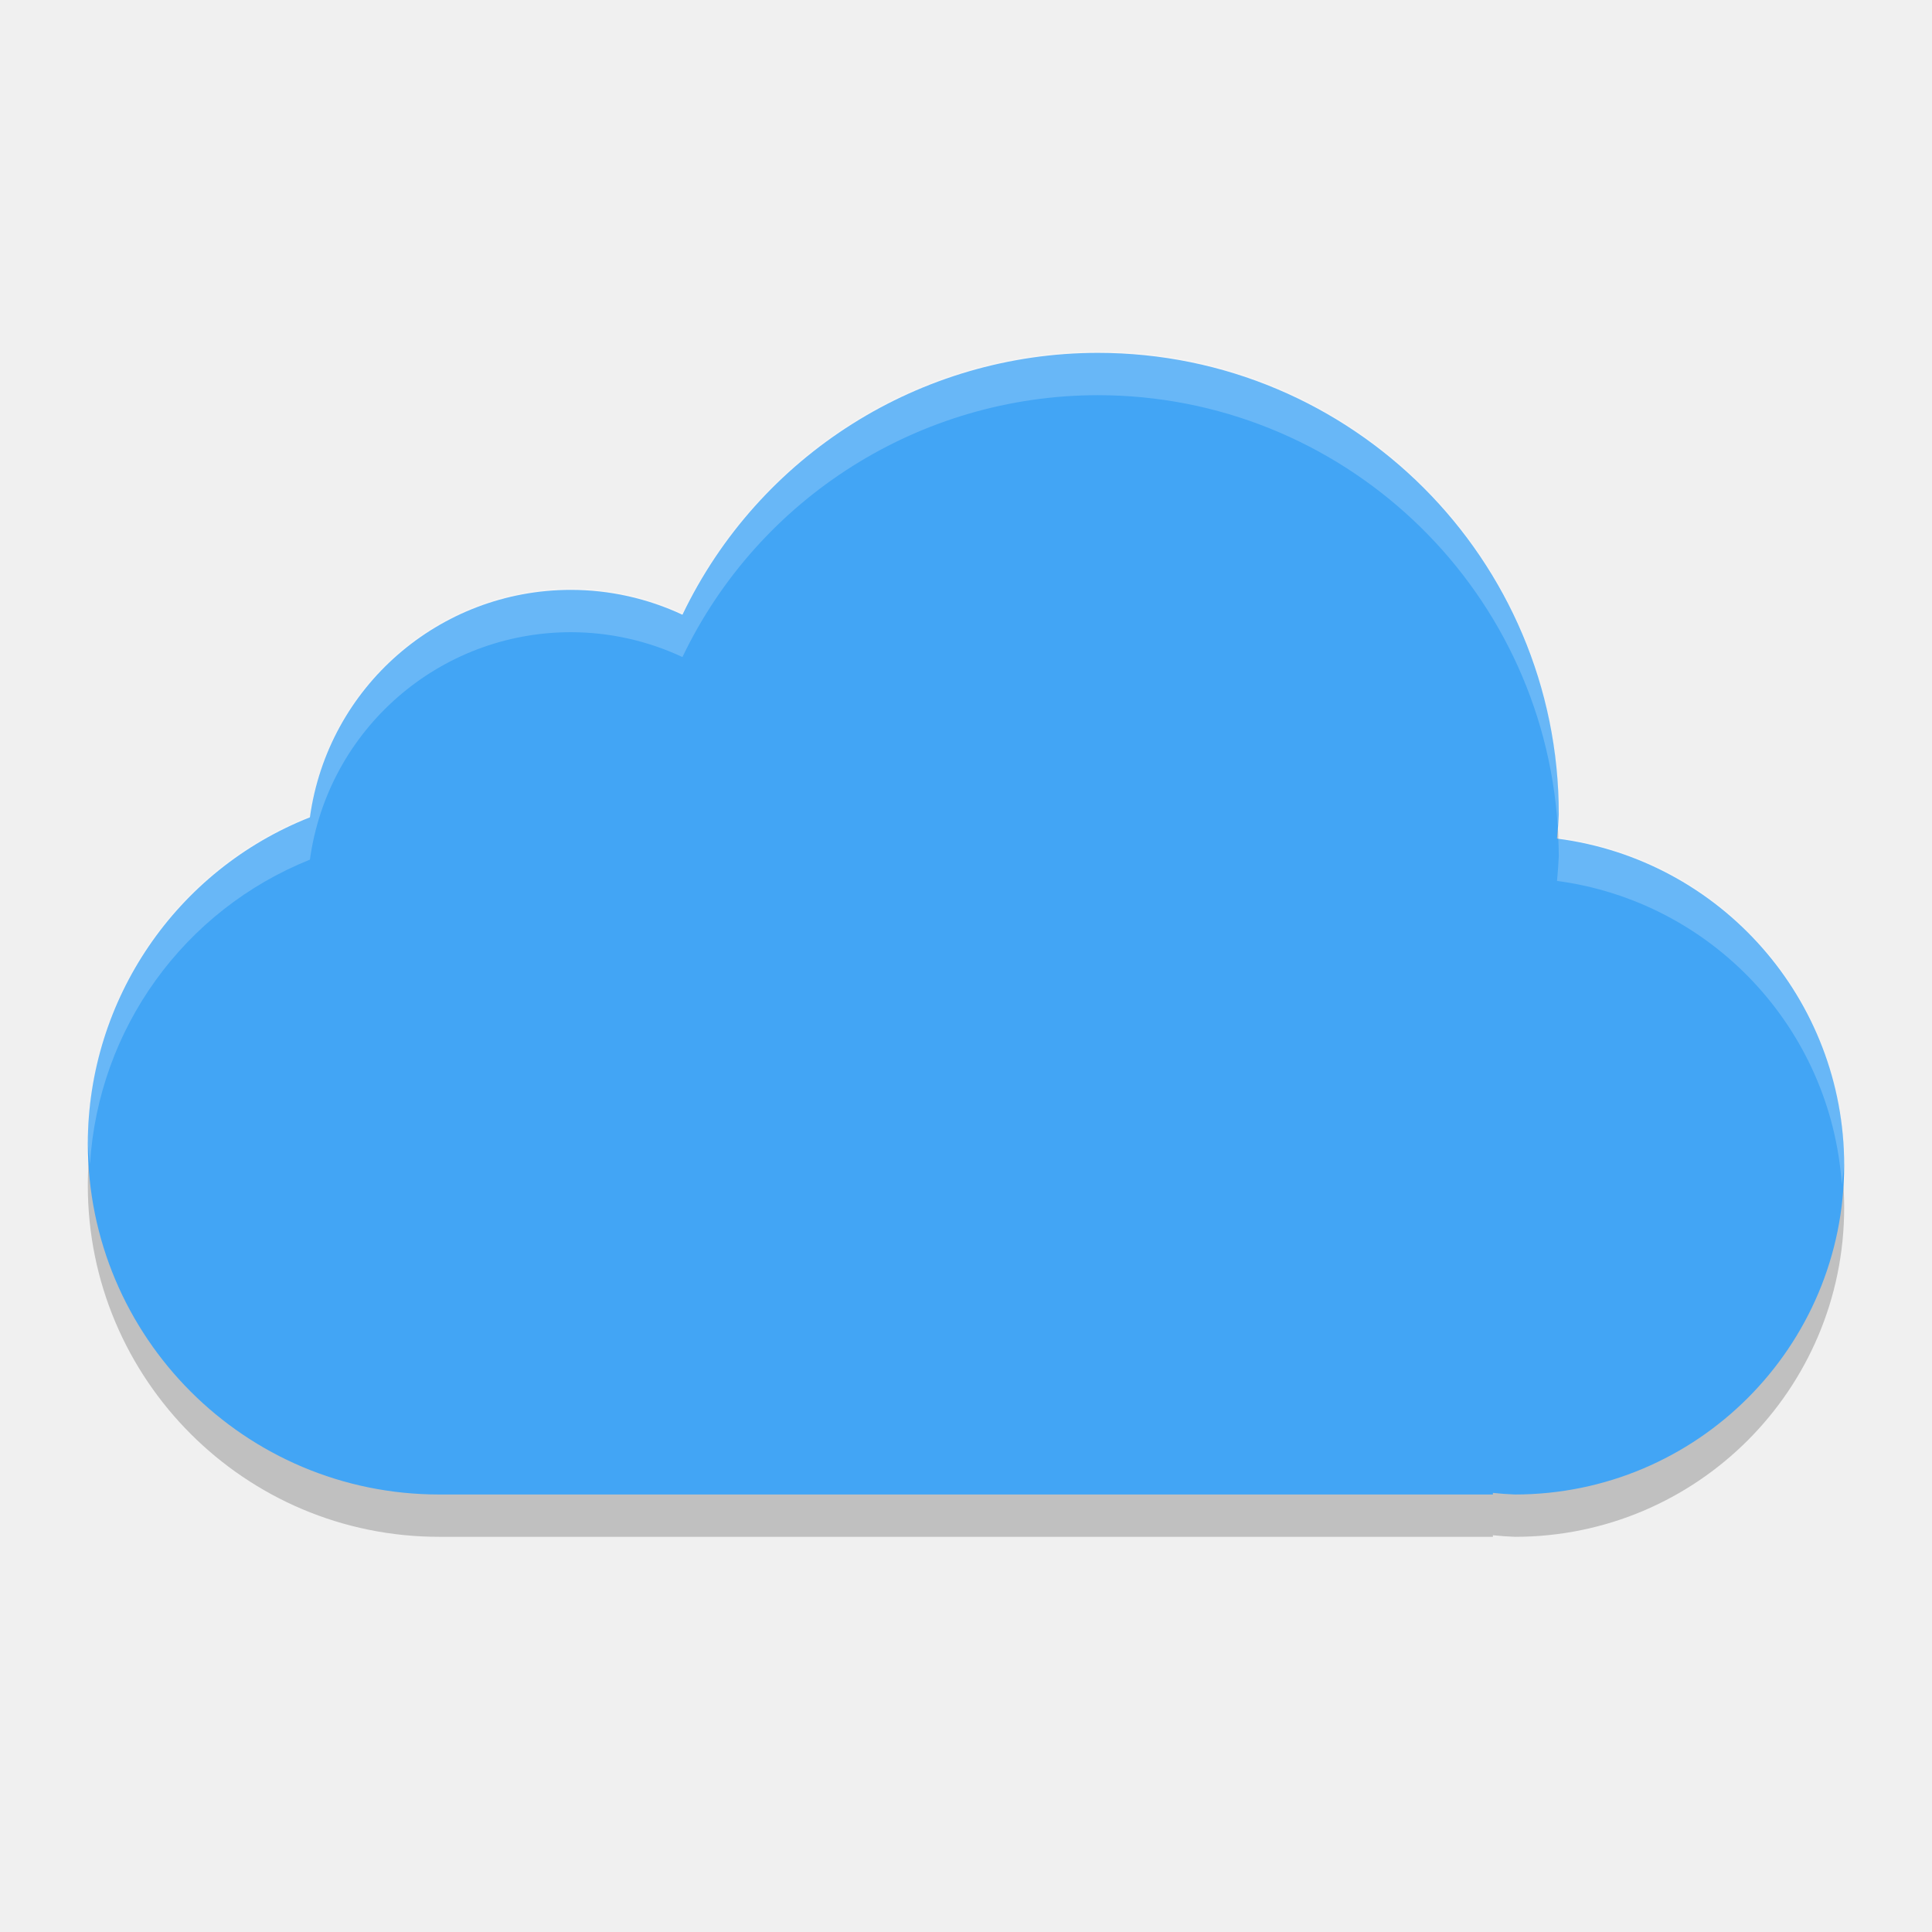
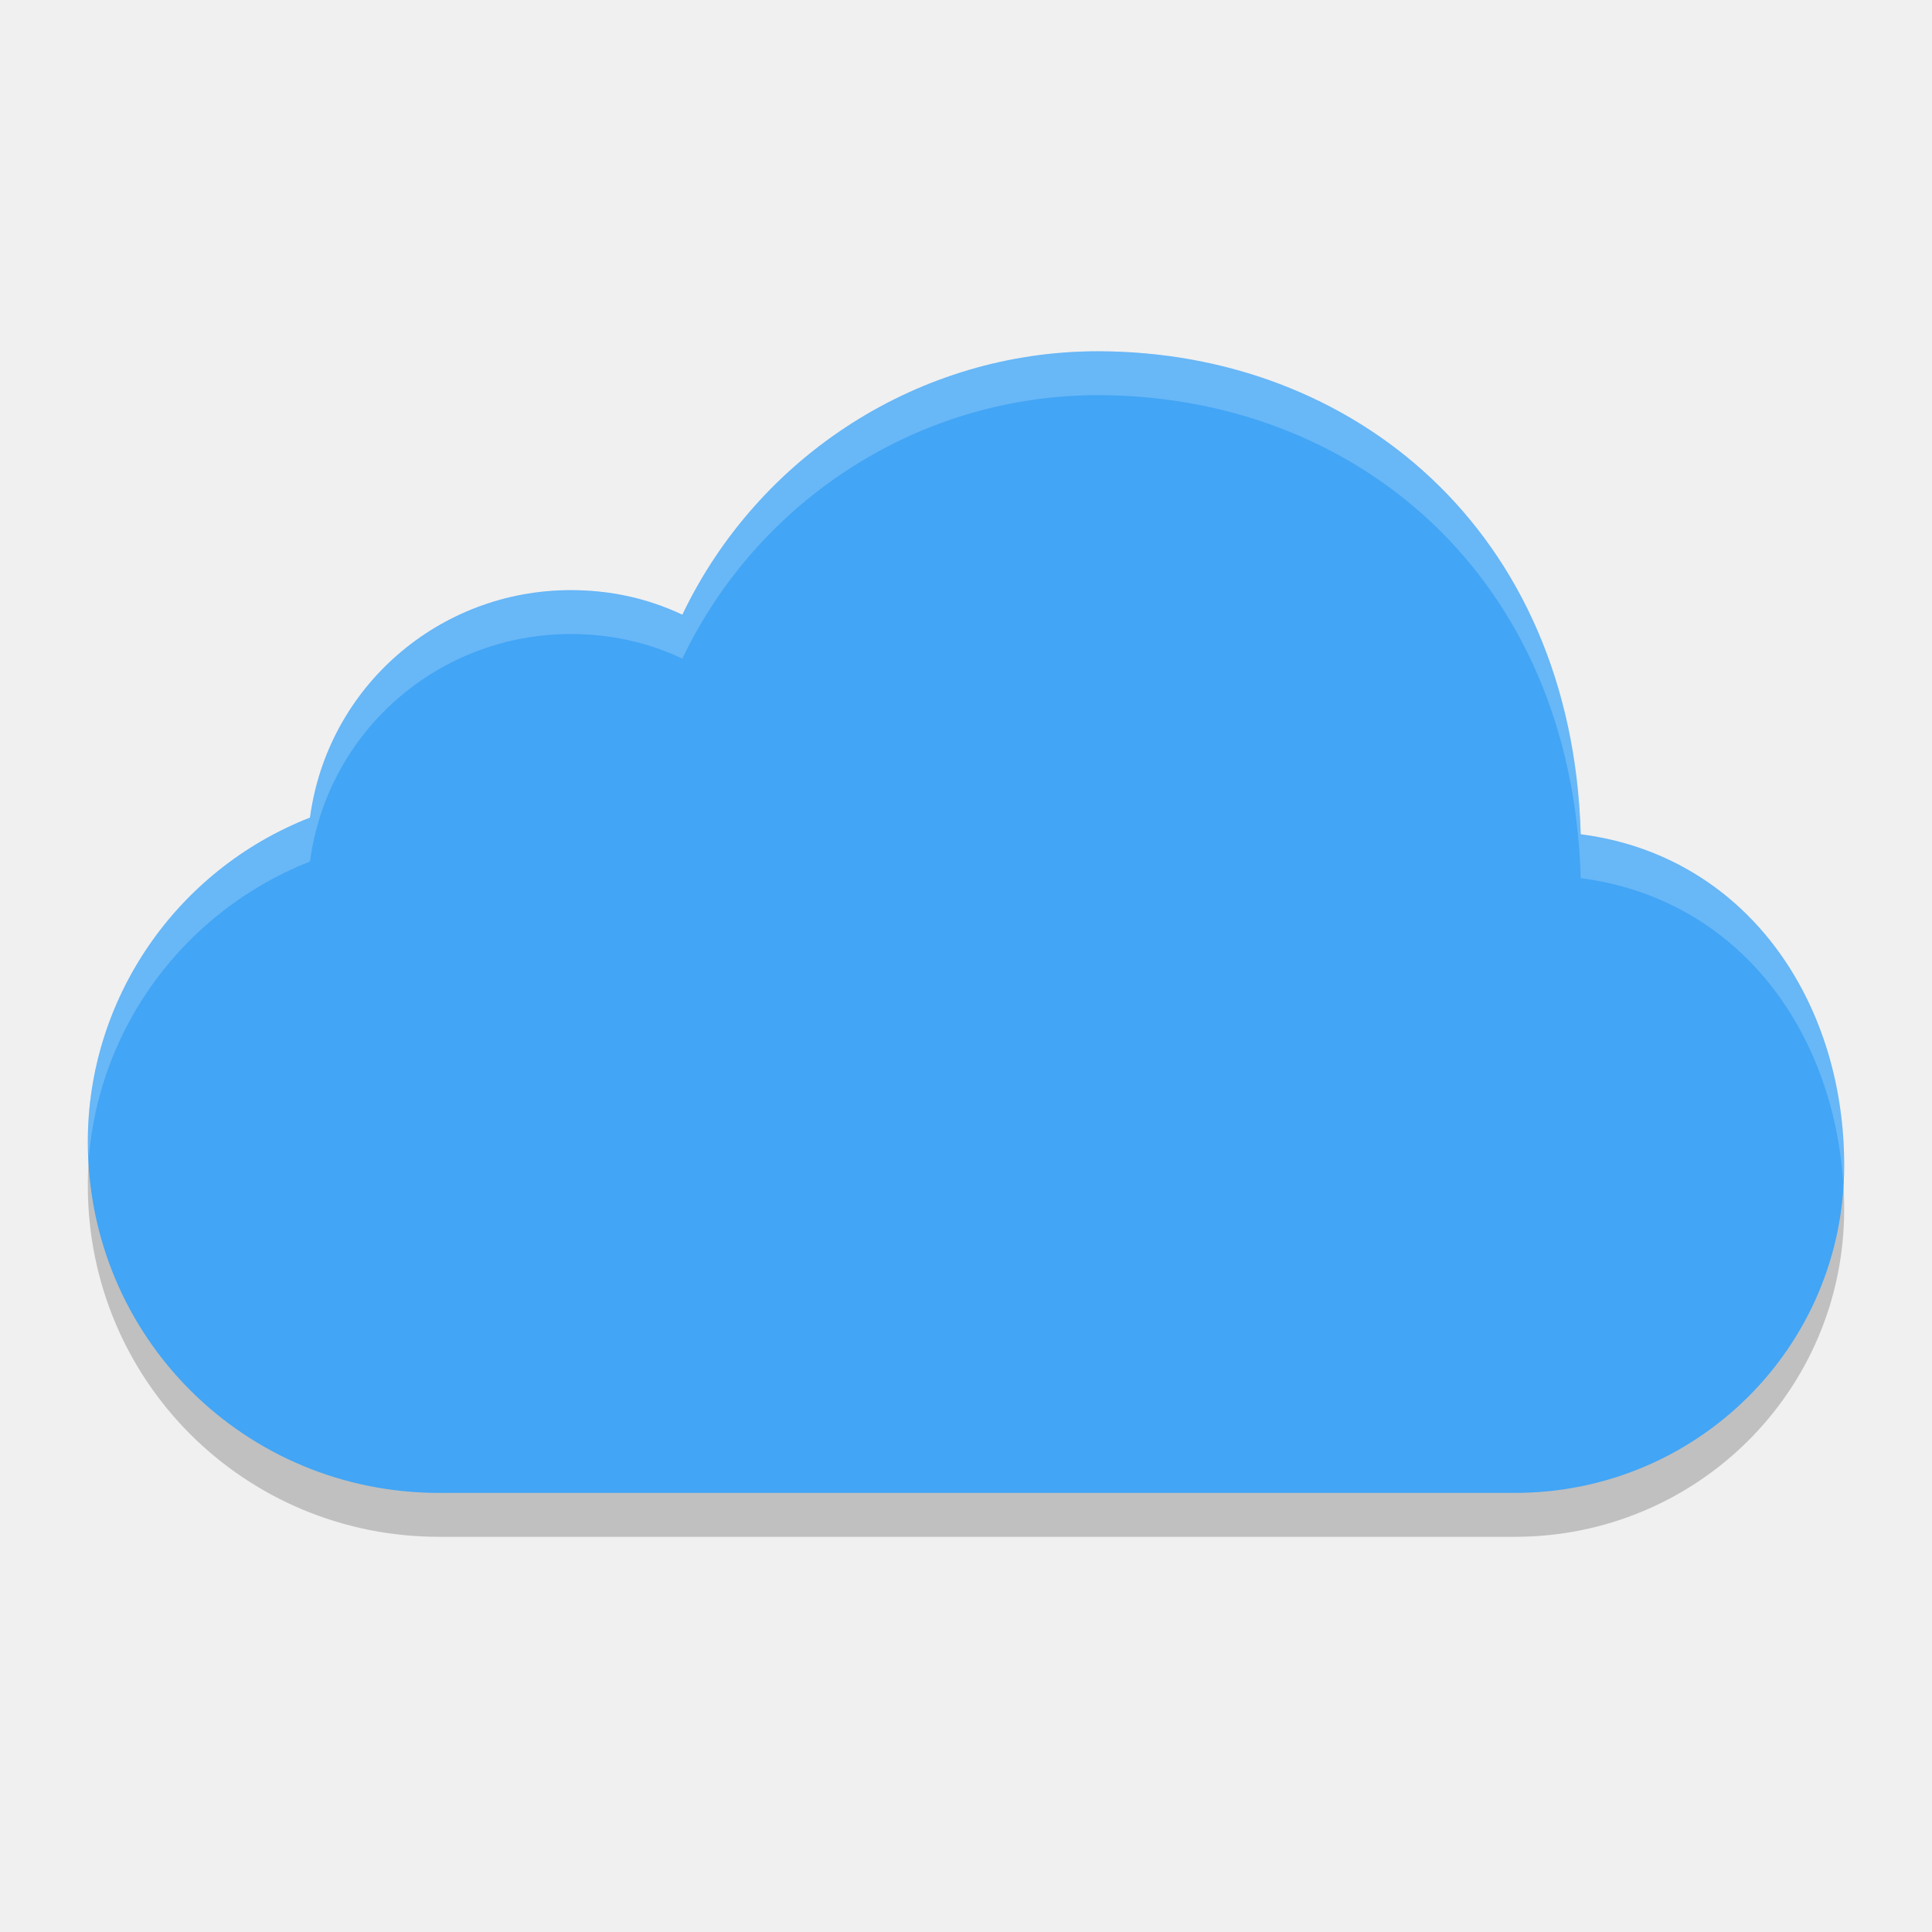
<svg xmlns="http://www.w3.org/2000/svg" width="22" height="22" version="1.1">
-   <path d="M 12.5,4.5 A 5.25,5.25 0 0 0 7.771,7.482 3,3 0 0 0 6.5,7.199 3,3 0 0 0 3.529,9.789 4,4 0 0 0 1,13.5 a 4,4 0 0 0 4,4 H 17 V 17.482 A 3.75,3.75 0 0 0 17.25,17.5 3.75,3.75 0 0 0 21,13.75 3.75,3.75 0 0 0 17.73,10.031 5.25,5.25 0 0 0 17.75,9.75 5.25,5.25 0 0 0 12.5,4.5 Z" style="opacity:.2" />
-   <path d="M 12.5,4.018 A 5.25,5.25 0 0 0 7.771,7 3,3 0 0 0 6.5,6.717 3,3 0 0 0 3.529,9.307 4,4 0 0 0 1,13.018 a 4,4 0 0 0 4,4 H 17 V 17 a 3.75,3.75 0 0 0 0.25,0.018 3.75,3.75 0 0 0 3.75,-3.75 3.75,3.75 0 0 0 -3.27,-3.719 5.25,5.25 0 0 0 0.02,-0.281 5.25,5.25 0 0 0 -5.25,-5.25 z" style="fill:#42a5f5" />
-   <path d="M 12.5,4 A 5.25,5.25 0 0 0 7.771,6.982 3,3 0 0 0 6.5,6.699 3,3 0 0 0 3.529,9.289 4,4 0 0 0 1,13 4,4 0 0 0 1.025,13.256 4,4 0 0 1 3.529,9.789 3,3 0 0 1 6.5,7.199 3,3 0 0 1 7.771,7.482 5.25,5.25 0 0 1 12.5,4.5 5.25,5.25 0 0 1 17.738,9.408 5.25,5.25 0 0 0 17.75,9.25 5.25,5.25 0 0 0 12.5,4 Z m 5.244,5.535 A 5.25,5.25 0 0 1 17.75,9.75 5.25,5.25 0 0 1 17.73,10.031 3.75,3.75 0 0 1 20.973,13.49 3.75,3.75 0 0 0 21,13.25 3.75,3.75 0 0 0 17.744,9.535 Z" style="fill:#ffffff;opacity:.2" />
+   <g transform="translate(-1,-1)">
+     <path style="opacity:0.2" d="M 13.5,5.5 C 11.48,5.5 9.64,6.68 8.77,8.5 8.37,8.31 7.94,8.22 7.5,8.22 6,8.22 4.73,9.32 4.53,10.81 3,11.41 2,12.88 2,14.5 2,16.73 3.79,18.5 6,18.5 H 18.25 C 20.32,18.5 22,16.84 22,14.77 22,12.88 20.87,11.24 19,11 18.9,7.53 16.4,5.5 13.5,5.5 Z" />
+     <path style="fill:#42a5f5" d="M 13.5,5 C 11.48,5 9.64,6.18 8.77,8 8.37,7.81 7.94,7.72 7.5,7.72 6,7.72 4.73,8.82 4.53,10.31 3,10.91 2,12.38 2,14 2,16.23 3.79,18 6,18 H 18.25 C 20.32,18 22,16.34 22,14.27 22,12.38 20.87,10.74 19,10.5 18.9,7.03 16.4,5 13.5,5 Z" />
+     <path style="opacity:0.2;fill:#ffffff" d="M 13.5,5 C 11.48,5 9.64,6.18 8.77,8 8.37,7.81 7.94,7.72 7.5,7.72 6,7.72 4.73,8.82 4.53,10.31 3,10.91 2,12.38 2,14 2,14.07 2.01,14.14 2.01,14.21 2.12,12.71 3.09,11.38 4.53,10.81 4.73,9.32 6,8.22 7.5,8.22 7.94,8.22 8.37,8.31 8.77,8.5 9.64,6.68 11.48,5.5 13.5,5.5 16.4,5.5 18.9,7.53 19,11 20.78,11.23 21.88,12.72 21.99,14.49 21.99,14.41 22,14.34 22,14.27 22,12.38 20.87,10.74 19,10.5 18.9,7.03 16.4,5 13.5,5 Z" />
+   </g>
</svg>
